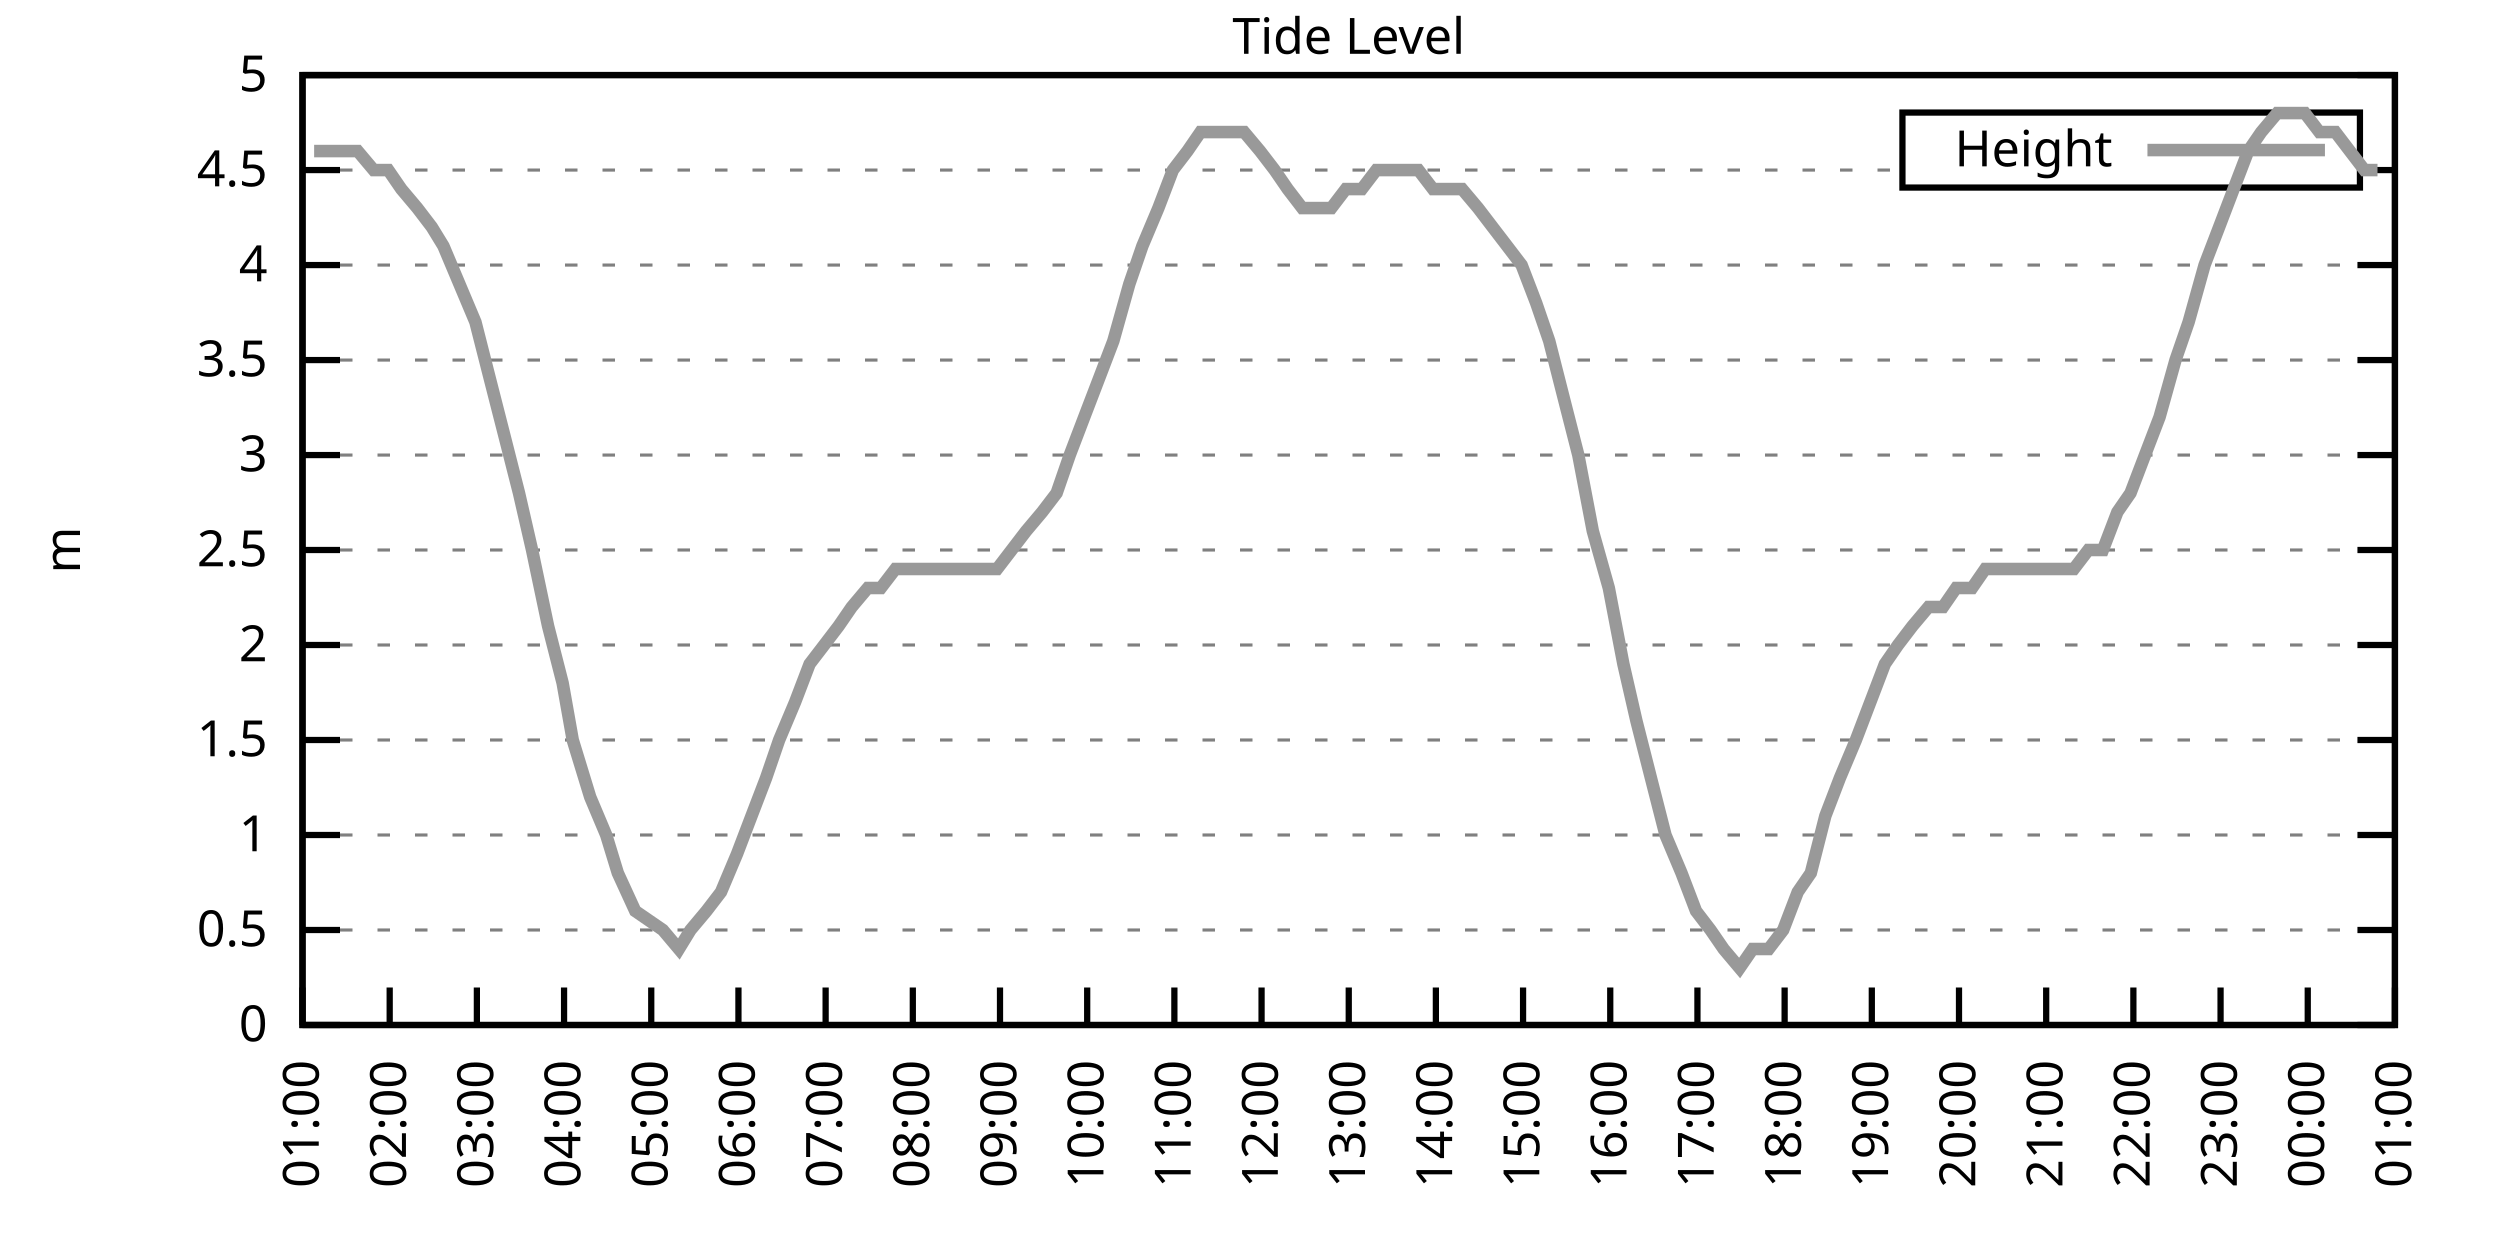
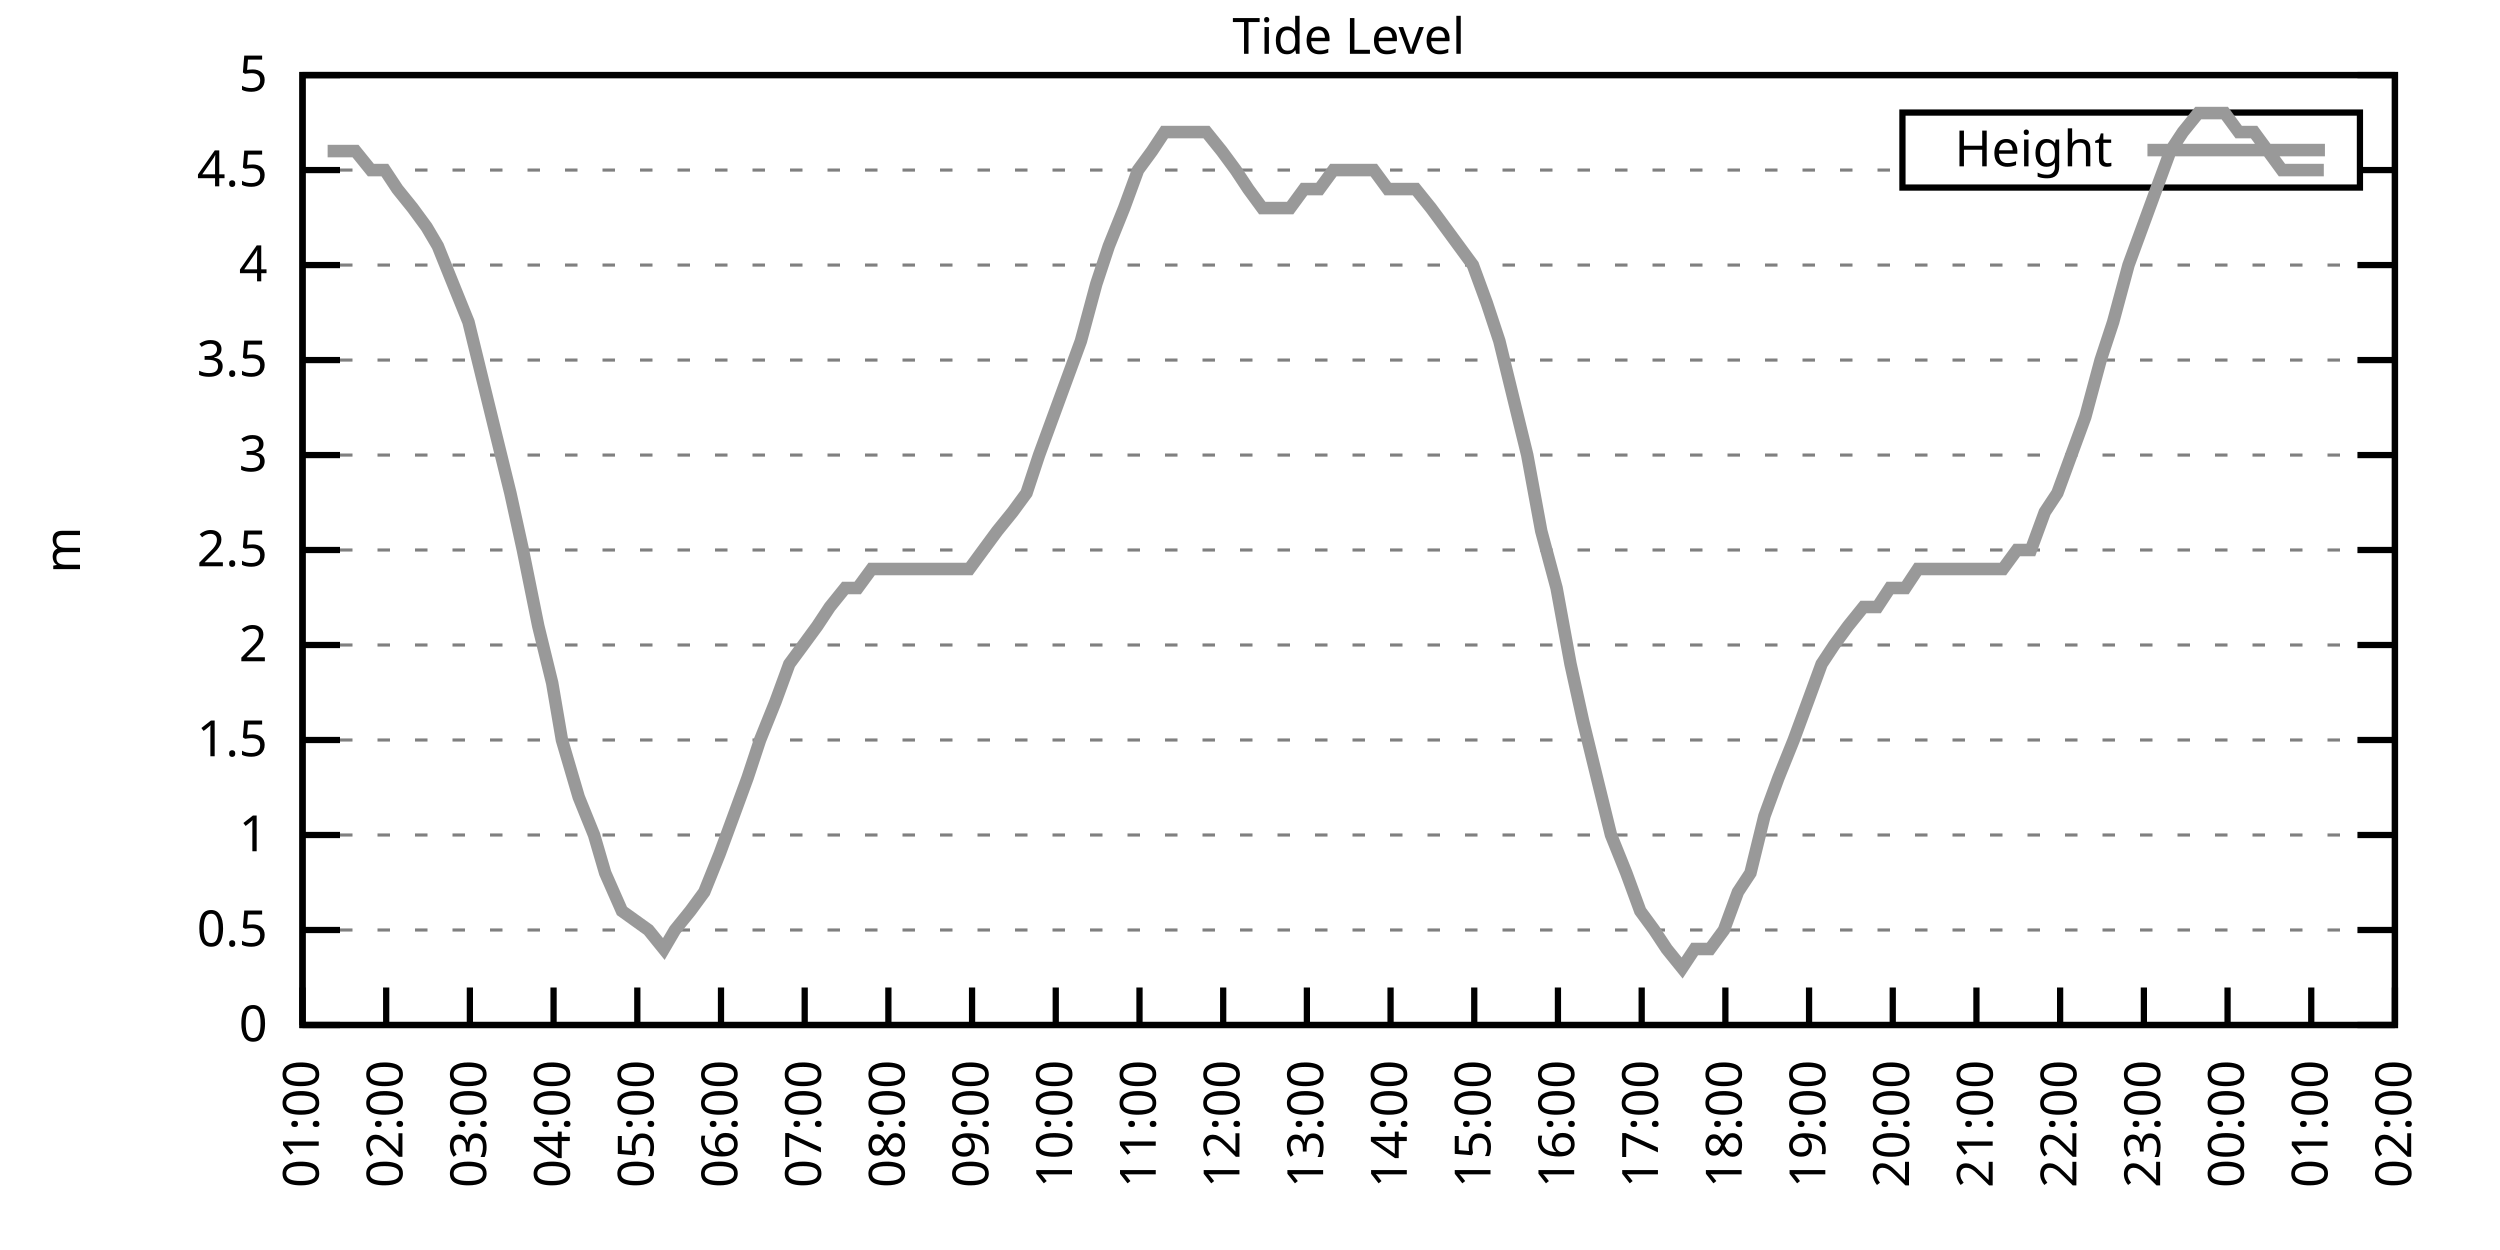
<svg xmlns="http://www.w3.org/2000/svg" xmlns:xlink="http://www.w3.org/1999/xlink" width="400" height="200" viewBox="0 0 400 200">
  <g id="gnuplot_canvas">
    <rect x="0" y="0" width="400" height="200" fill="none" />
    <defs>
      <circle id="gpDot" r="0.5" stroke-width="0.5" stroke="currentColor" />
      <path id="gpPt0" stroke-width="0.333" stroke="currentColor" d="M-1,0 h2 M0,-1 v2" />
      <path id="gpPt1" stroke-width="0.333" stroke="currentColor" d="M-1,-1 L1,1 M1,-1 L-1,1" />
      <path id="gpPt2" stroke-width="0.333" stroke="currentColor" d="M-1,0 L1,0 M0,-1 L0,1 M-1,-1 L1,1 M-1,1 L1,-1" />
      <rect id="gpPt3" stroke-width="0.333" stroke="currentColor" x="-1" y="-1" width="2" height="2" />
      <rect id="gpPt4" stroke-width="0.333" stroke="currentColor" fill="currentColor" x="-1" y="-1" width="2" height="2" />
      <circle id="gpPt5" stroke-width="0.333" stroke="currentColor" cx="0" cy="0" r="1" />
      <use xlink:href="#gpPt5" id="gpPt6" fill="currentColor" stroke="none" />
      <path id="gpPt7" stroke-width="0.333" stroke="currentColor" d="M0,-1.33 L-1.33,0.67 L1.33,0.67 z" />
      <use xlink:href="#gpPt7" id="gpPt8" fill="currentColor" stroke="none" />
      <use xlink:href="#gpPt7" id="gpPt9" stroke="currentColor" transform="rotate(180)" />
      <use xlink:href="#gpPt9" id="gpPt10" fill="currentColor" stroke="none" />
      <use xlink:href="#gpPt3" id="gpPt11" stroke="currentColor" transform="rotate(45)" />
      <use xlink:href="#gpPt11" id="gpPt12" fill="currentColor" stroke="none" />
      <path id="gpPt13" stroke-width="0.333" stroke="currentColor" d="M0,1.330 L1.265,0.411 L0.782,-1.067 L-0.782,-1.076 L-1.265,0.411 z" />
      <use xlink:href="#gpPt13" id="gpPt14" fill="currentColor" stroke="none" />
      <filter id="textbox" filterUnits="objectBoundingBox" x="0" y="0" height="1" width="1">
        <feFlood flood-color="white" flood-opacity="1" result="bgnd" />
        <feComposite in="SourceGraphic" in2="bgnd" operator="atop" />
      </filter>
      <filter id="greybox" filterUnits="objectBoundingBox" x="0" y="0" height="1" width="1">
        <feFlood flood-color="lightgrey" flood-opacity="1" result="grey" />
        <feComposite in="SourceGraphic" in2="grey" operator="atop" />
      </filter>
    </defs>
    <g fill="none" color="white" stroke="currentColor" stroke-width="1.00" stroke-linecap="butt" stroke-linejoin="miter">
</g>
    <g fill="none" color="black" stroke="currentColor" stroke-width="1.00" stroke-linecap="butt" stroke-linejoin="miter">
      <g stroke="none" shape-rendering="crispEdges">
        <polygon fill="rgb(255, 255, 255)" points="48.40,164.00 383.18,164.00 383.18,12.02 48.40,12.02 " />
      </g>
    </g>
    <g fill="none" color="black" stroke="currentColor" stroke-width="1.00" stroke-linecap="butt" stroke-linejoin="miter">
</g>
    <g fill="none" color="black" stroke="black" stroke-width="0.50" stroke-linecap="butt" stroke-linejoin="miter">
</g>
    <g fill="none" color="gray" stroke="currentColor" stroke-width="0.50" stroke-linecap="butt" stroke-linejoin="miter">
      <path stroke="gray" stroke-dasharray="2,4" class="gridline" d="M48.40,164.00 L383.19,164.00  " />
    </g>
    <g fill="none" color="gray" stroke="gray" stroke-width="1.00" stroke-linecap="butt" stroke-linejoin="miter">
</g>
    <g fill="none" color="black" stroke="currentColor" stroke-width="1.00" stroke-linecap="butt" stroke-linejoin="miter">
      <path stroke="black" d="M48.40,164.00 L54.40,164.00 M383.19,164.00 L377.19,164.00  " />
      <g transform="translate(42.80,166.60)" stroke="none" fill="black" font-family="Sans" font-size="8.00" text-anchor="end">
        <text>
          <tspan font-family="Sans"> 0</tspan>
        </text>
      </g>
    </g>
    <g fill="none" color="black" stroke="currentColor" stroke-width="1.00" stroke-linecap="butt" stroke-linejoin="miter">
</g>
    <g fill="none" color="black" stroke="black" stroke-width="0.50" stroke-linecap="butt" stroke-linejoin="miter">
</g>
    <g fill="none" color="gray" stroke="currentColor" stroke-width="0.50" stroke-linecap="butt" stroke-linejoin="miter">
      <path stroke="gray" stroke-dasharray="2,4" class="gridline" d="M48.40,148.80 L383.19,148.80  " />
    </g>
    <g fill="none" color="gray" stroke="gray" stroke-width="1.00" stroke-linecap="butt" stroke-linejoin="miter">
</g>
    <g fill="none" color="black" stroke="currentColor" stroke-width="1.00" stroke-linecap="butt" stroke-linejoin="miter">
      <path stroke="black" d="M48.40,148.80 L54.40,148.80 M383.19,148.80 L377.19,148.80  " />
      <g transform="translate(42.80,151.40)" stroke="none" fill="black" font-family="Sans" font-size="8.00" text-anchor="end">
        <text>
          <tspan font-family="Sans"> 0.5</tspan>
        </text>
      </g>
    </g>
    <g fill="none" color="black" stroke="currentColor" stroke-width="1.00" stroke-linecap="butt" stroke-linejoin="miter">
</g>
    <g fill="none" color="black" stroke="black" stroke-width="0.50" stroke-linecap="butt" stroke-linejoin="miter">
</g>
    <g fill="none" color="gray" stroke="currentColor" stroke-width="0.50" stroke-linecap="butt" stroke-linejoin="miter">
      <path stroke="gray" stroke-dasharray="2,4" class="gridline" d="M48.40,133.60 L383.19,133.60  " />
    </g>
    <g fill="none" color="gray" stroke="gray" stroke-width="1.00" stroke-linecap="butt" stroke-linejoin="miter">
</g>
    <g fill="none" color="black" stroke="currentColor" stroke-width="1.00" stroke-linecap="butt" stroke-linejoin="miter">
      <path stroke="black" d="M48.40,133.60 L54.40,133.60 M383.19,133.60 L377.19,133.60  " />
      <g transform="translate(42.80,136.20)" stroke="none" fill="black" font-family="Sans" font-size="8.00" text-anchor="end">
        <text>
          <tspan font-family="Sans"> 1</tspan>
        </text>
      </g>
    </g>
    <g fill="none" color="black" stroke="currentColor" stroke-width="1.00" stroke-linecap="butt" stroke-linejoin="miter">
</g>
    <g fill="none" color="black" stroke="black" stroke-width="0.50" stroke-linecap="butt" stroke-linejoin="miter">
</g>
    <g fill="none" color="gray" stroke="currentColor" stroke-width="0.50" stroke-linecap="butt" stroke-linejoin="miter">
      <path stroke="gray" stroke-dasharray="2,4" class="gridline" d="M48.40,118.40 L383.19,118.40  " />
    </g>
    <g fill="none" color="gray" stroke="gray" stroke-width="1.00" stroke-linecap="butt" stroke-linejoin="miter">
</g>
    <g fill="none" color="black" stroke="currentColor" stroke-width="1.00" stroke-linecap="butt" stroke-linejoin="miter">
      <path stroke="black" d="M48.40,118.40 L54.40,118.40 M383.19,118.40 L377.19,118.40  " />
      <g transform="translate(42.80,121.00)" stroke="none" fill="black" font-family="Sans" font-size="8.00" text-anchor="end">
        <text>
          <tspan font-family="Sans"> 1.5</tspan>
        </text>
      </g>
    </g>
    <g fill="none" color="black" stroke="currentColor" stroke-width="1.00" stroke-linecap="butt" stroke-linejoin="miter">
</g>
    <g fill="none" color="black" stroke="black" stroke-width="0.50" stroke-linecap="butt" stroke-linejoin="miter">
</g>
    <g fill="none" color="gray" stroke="currentColor" stroke-width="0.50" stroke-linecap="butt" stroke-linejoin="miter">
      <path stroke="gray" stroke-dasharray="2,4" class="gridline" d="M48.40,103.20 L383.19,103.20  " />
    </g>
    <g fill="none" color="gray" stroke="gray" stroke-width="1.00" stroke-linecap="butt" stroke-linejoin="miter">
</g>
    <g fill="none" color="black" stroke="currentColor" stroke-width="1.00" stroke-linecap="butt" stroke-linejoin="miter">
      <path stroke="black" d="M48.40,103.20 L54.40,103.20 M383.19,103.20 L377.19,103.20  " />
      <g transform="translate(42.80,105.80)" stroke="none" fill="black" font-family="Sans" font-size="8.00" text-anchor="end">
        <text>
          <tspan font-family="Sans"> 2</tspan>
        </text>
      </g>
    </g>
    <g fill="none" color="black" stroke="currentColor" stroke-width="1.00" stroke-linecap="butt" stroke-linejoin="miter">
</g>
    <g fill="none" color="black" stroke="black" stroke-width="0.50" stroke-linecap="butt" stroke-linejoin="miter">
</g>
    <g fill="none" color="gray" stroke="currentColor" stroke-width="0.50" stroke-linecap="butt" stroke-linejoin="miter">
      <path stroke="gray" stroke-dasharray="2,4" class="gridline" d="M48.40,88.00 L383.19,88.00  " />
    </g>
    <g fill="none" color="gray" stroke="gray" stroke-width="1.00" stroke-linecap="butt" stroke-linejoin="miter">
</g>
    <g fill="none" color="black" stroke="currentColor" stroke-width="1.00" stroke-linecap="butt" stroke-linejoin="miter">
      <path stroke="black" d="M48.40,88.00 L54.40,88.00 M383.19,88.00 L377.19,88.00  " />
      <g transform="translate(42.80,90.60)" stroke="none" fill="black" font-family="Sans" font-size="8.00" text-anchor="end">
        <text>
          <tspan font-family="Sans"> 2.5</tspan>
        </text>
      </g>
    </g>
    <g fill="none" color="black" stroke="currentColor" stroke-width="1.00" stroke-linecap="butt" stroke-linejoin="miter">
</g>
    <g fill="none" color="black" stroke="black" stroke-width="0.50" stroke-linecap="butt" stroke-linejoin="miter">
</g>
    <g fill="none" color="gray" stroke="currentColor" stroke-width="0.50" stroke-linecap="butt" stroke-linejoin="miter">
      <path stroke="gray" stroke-dasharray="2,4" class="gridline" d="M48.40,72.81 L383.19,72.81  " />
    </g>
    <g fill="none" color="gray" stroke="gray" stroke-width="1.00" stroke-linecap="butt" stroke-linejoin="miter">
</g>
    <g fill="none" color="black" stroke="currentColor" stroke-width="1.00" stroke-linecap="butt" stroke-linejoin="miter">
      <path stroke="black" d="M48.40,72.81 L54.40,72.81 M383.19,72.81 L377.19,72.81  " />
      <g transform="translate(42.80,75.41)" stroke="none" fill="black" font-family="Sans" font-size="8.00" text-anchor="end">
        <text>
          <tspan font-family="Sans"> 3</tspan>
        </text>
      </g>
    </g>
    <g fill="none" color="black" stroke="currentColor" stroke-width="1.00" stroke-linecap="butt" stroke-linejoin="miter">
</g>
    <g fill="none" color="black" stroke="black" stroke-width="0.50" stroke-linecap="butt" stroke-linejoin="miter">
</g>
    <g fill="none" color="gray" stroke="currentColor" stroke-width="0.50" stroke-linecap="butt" stroke-linejoin="miter">
      <path stroke="gray" stroke-dasharray="2,4" class="gridline" d="M48.40,57.61 L383.19,57.61  " />
    </g>
    <g fill="none" color="gray" stroke="gray" stroke-width="1.00" stroke-linecap="butt" stroke-linejoin="miter">
</g>
    <g fill="none" color="black" stroke="currentColor" stroke-width="1.00" stroke-linecap="butt" stroke-linejoin="miter">
      <path stroke="black" d="M48.40,57.61 L54.40,57.61 M383.19,57.61 L377.19,57.61  " />
      <g transform="translate(42.80,60.21)" stroke="none" fill="black" font-family="Sans" font-size="8.00" text-anchor="end">
        <text>
          <tspan font-family="Sans"> 3.5</tspan>
        </text>
      </g>
    </g>
    <g fill="none" color="black" stroke="currentColor" stroke-width="1.00" stroke-linecap="butt" stroke-linejoin="miter">
</g>
    <g fill="none" color="black" stroke="black" stroke-width="0.50" stroke-linecap="butt" stroke-linejoin="miter">
</g>
    <g fill="none" color="gray" stroke="currentColor" stroke-width="0.50" stroke-linecap="butt" stroke-linejoin="miter">
      <path stroke="gray" stroke-dasharray="2,4" class="gridline" d="M48.40,42.41 L383.19,42.41  " />
    </g>
    <g fill="none" color="gray" stroke="gray" stroke-width="1.00" stroke-linecap="butt" stroke-linejoin="miter">
</g>
    <g fill="none" color="black" stroke="currentColor" stroke-width="1.00" stroke-linecap="butt" stroke-linejoin="miter">
      <path stroke="black" d="M48.40,42.41 L54.40,42.41 M383.19,42.41 L377.19,42.41  " />
      <g transform="translate(42.80,45.01)" stroke="none" fill="black" font-family="Sans" font-size="8.00" text-anchor="end">
        <text>
          <tspan font-family="Sans"> 4</tspan>
        </text>
      </g>
    </g>
    <g fill="none" color="black" stroke="currentColor" stroke-width="1.00" stroke-linecap="butt" stroke-linejoin="miter">
</g>
    <g fill="none" color="black" stroke="black" stroke-width="0.50" stroke-linecap="butt" stroke-linejoin="miter">
</g>
    <g fill="none" color="gray" stroke="currentColor" stroke-width="0.50" stroke-linecap="butt" stroke-linejoin="miter">
      <path stroke="gray" stroke-dasharray="2,4" class="gridline" d="M48.40,27.21 L304.39,27.21 M377.59,27.21 L383.19,27.21  " />
    </g>
    <g fill="none" color="gray" stroke="gray" stroke-width="1.00" stroke-linecap="butt" stroke-linejoin="miter">
</g>
    <g fill="none" color="black" stroke="currentColor" stroke-width="1.00" stroke-linecap="butt" stroke-linejoin="miter">
      <path stroke="black" d="M48.40,27.21 L54.40,27.21 M383.19,27.21 L377.19,27.21  " />
      <g transform="translate(42.80,29.81)" stroke="none" fill="black" font-family="Sans" font-size="8.00" text-anchor="end">
        <text>
          <tspan font-family="Sans"> 4.5</tspan>
        </text>
      </g>
    </g>
    <g fill="none" color="black" stroke="currentColor" stroke-width="1.00" stroke-linecap="butt" stroke-linejoin="miter">
</g>
    <g fill="none" color="black" stroke="black" stroke-width="0.50" stroke-linecap="butt" stroke-linejoin="miter">
</g>
    <g fill="none" color="gray" stroke="currentColor" stroke-width="0.50" stroke-linecap="butt" stroke-linejoin="miter">
      <path stroke="gray" stroke-dasharray="2,4" class="gridline" d="M48.40,12.01 L383.19,12.01  " />
    </g>
    <g fill="none" color="gray" stroke="gray" stroke-width="1.00" stroke-linecap="butt" stroke-linejoin="miter">
</g>
    <g fill="none" color="black" stroke="currentColor" stroke-width="1.00" stroke-linecap="butt" stroke-linejoin="miter">
      <path stroke="black" d="M48.40,12.01 L54.40,12.01 M383.19,12.01 L377.19,12.01  " />
      <g transform="translate(42.80,14.61)" stroke="none" fill="black" font-family="Sans" font-size="8.00" text-anchor="end">
        <text>
          <tspan font-family="Sans"> 5</tspan>
        </text>
      </g>
    </g>
    <g fill="none" color="black" stroke="currentColor" stroke-width="1.00" stroke-linecap="butt" stroke-linejoin="miter">
      <path stroke="black" d="M48.40,164.00 L48.40,158.00  " />
      <g transform="translate(51.00,169.60) rotate(270.00)" stroke="none" fill="black" font-family="Sans" font-size="8.00" text-anchor="end">
        <text>
          <tspan font-family="Sans">01:00</tspan>
        </text>
      </g>
    </g>
    <g fill="none" color="black" stroke="currentColor" stroke-width="1.00" stroke-linecap="butt" stroke-linejoin="miter">
-       <path stroke="black" d="M62.35,164.00 L62.35,158.00  " />
-       <g transform="translate(64.95,169.60) rotate(270.00)" stroke="none" fill="black" font-family="Sans" font-size="8.00" text-anchor="end">
+       <path stroke="black" d="M61.79,164.00 L61.79,158.00  " />
+       <g transform="translate(64.39,169.60) rotate(270.00)" stroke="none" fill="black" font-family="Sans" font-size="8.00" text-anchor="end">
        <text>
          <tspan font-family="Sans">02:00</tspan>
        </text>
      </g>
    </g>
    <g fill="none" color="black" stroke="currentColor" stroke-width="1.00" stroke-linecap="butt" stroke-linejoin="miter">
-       <path stroke="black" d="M76.30,164.00 L76.30,158.00  " />
-       <g transform="translate(78.90,169.60) rotate(270.00)" stroke="none" fill="black" font-family="Sans" font-size="8.00" text-anchor="end">
+       <path stroke="black" d="M75.18,164.00 L75.18,158.00  " />
+       <g transform="translate(77.78,169.60) rotate(270.00)" stroke="none" fill="black" font-family="Sans" font-size="8.00" text-anchor="end">
        <text>
          <tspan font-family="Sans">03:00</tspan>
        </text>
      </g>
    </g>
    <g fill="none" color="black" stroke="currentColor" stroke-width="1.00" stroke-linecap="butt" stroke-linejoin="miter">
-       <path stroke="black" d="M90.25,164.00 L90.25,158.00  " />
-       <g transform="translate(92.85,169.60) rotate(270.00)" stroke="none" fill="black" font-family="Sans" font-size="8.00" text-anchor="end">
+       <path stroke="black" d="M88.57,164.00 L88.57,158.00  " />
+       <g transform="translate(91.17,169.60) rotate(270.00)" stroke="none" fill="black" font-family="Sans" font-size="8.00" text-anchor="end">
        <text>
          <tspan font-family="Sans">04:00</tspan>
        </text>
      </g>
    </g>
    <g fill="none" color="black" stroke="currentColor" stroke-width="1.00" stroke-linecap="butt" stroke-linejoin="miter">
-       <path stroke="black" d="M104.20,164.00 L104.20,158.00  " />
-       <g transform="translate(106.80,169.60) rotate(270.00)" stroke="none" fill="black" font-family="Sans" font-size="8.00" text-anchor="end">
+       <path stroke="black" d="M101.97,164.00 L101.97,158.00  " />
+       <g transform="translate(104.57,169.60) rotate(270.00)" stroke="none" fill="black" font-family="Sans" font-size="8.00" text-anchor="end">
        <text>
          <tspan font-family="Sans">05:00</tspan>
        </text>
      </g>
    </g>
    <g fill="none" color="black" stroke="currentColor" stroke-width="1.00" stroke-linecap="butt" stroke-linejoin="miter">
-       <path stroke="black" d="M118.15,164.00 L118.15,158.00  " />
-       <g transform="translate(120.75,169.60) rotate(270.00)" stroke="none" fill="black" font-family="Sans" font-size="8.00" text-anchor="end">
+       <path stroke="black" d="M115.36,164.00 L115.36,158.00  " />
+       <g transform="translate(117.96,169.60) rotate(270.00)" stroke="none" fill="black" font-family="Sans" font-size="8.00" text-anchor="end">
        <text>
          <tspan font-family="Sans">06:00</tspan>
        </text>
      </g>
    </g>
    <g fill="none" color="black" stroke="currentColor" stroke-width="1.00" stroke-linecap="butt" stroke-linejoin="miter">
-       <path stroke="black" d="M132.10,164.00 L132.10,158.00  " />
-       <g transform="translate(134.70,169.60) rotate(270.00)" stroke="none" fill="black" font-family="Sans" font-size="8.00" text-anchor="end">
+       <path stroke="black" d="M128.75,164.00 L128.75,158.00  " />
+       <g transform="translate(131.35,169.60) rotate(270.00)" stroke="none" fill="black" font-family="Sans" font-size="8.00" text-anchor="end">
        <text>
          <tspan font-family="Sans">07:00</tspan>
        </text>
      </g>
    </g>
    <g fill="none" color="black" stroke="currentColor" stroke-width="1.00" stroke-linecap="butt" stroke-linejoin="miter">
-       <path stroke="black" d="M146.05,164.00 L146.05,158.00  " />
-       <g transform="translate(148.65,169.60) rotate(270.00)" stroke="none" fill="black" font-family="Sans" font-size="8.00" text-anchor="end">
+       <path stroke="black" d="M142.14,164.00 L142.14,158.00  " />
+       <g transform="translate(144.74,169.60) rotate(270.00)" stroke="none" fill="black" font-family="Sans" font-size="8.00" text-anchor="end">
        <text>
          <tspan font-family="Sans">08:00</tspan>
        </text>
      </g>
    </g>
    <g fill="none" color="black" stroke="currentColor" stroke-width="1.00" stroke-linecap="butt" stroke-linejoin="miter">
-       <path stroke="black" d="M160.00,164.00 L160.00,158.00  " />
-       <g transform="translate(162.60,169.60) rotate(270.00)" stroke="none" fill="black" font-family="Sans" font-size="8.00" text-anchor="end">
+       <path stroke="black" d="M155.53,164.00 L155.53,158.00  " />
+       <g transform="translate(158.13,169.60) rotate(270.00)" stroke="none" fill="black" font-family="Sans" font-size="8.00" text-anchor="end">
        <text>
          <tspan font-family="Sans">09:00</tspan>
        </text>
      </g>
    </g>
    <g fill="none" color="black" stroke="currentColor" stroke-width="1.00" stroke-linecap="butt" stroke-linejoin="miter">
-       <path stroke="black" d="M173.95,164.00 L173.95,158.00  " />
-       <g transform="translate(176.55,169.60) rotate(270.00)" stroke="none" fill="black" font-family="Sans" font-size="8.00" text-anchor="end">
+       <path stroke="black" d="M168.92,164.00 L168.92,158.00  " />
+       <g transform="translate(171.52,169.60) rotate(270.00)" stroke="none" fill="black" font-family="Sans" font-size="8.00" text-anchor="end">
        <text>
          <tspan font-family="Sans">10:00</tspan>
        </text>
      </g>
    </g>
    <g fill="none" color="black" stroke="currentColor" stroke-width="1.00" stroke-linecap="butt" stroke-linejoin="miter">
-       <path stroke="black" d="M187.90,164.00 L187.90,158.00  " />
-       <g transform="translate(190.50,169.60) rotate(270.00)" stroke="none" fill="black" font-family="Sans" font-size="8.00" text-anchor="end">
+       <path stroke="black" d="M182.32,164.00 L182.32,158.00  " />
+       <g transform="translate(184.92,169.60) rotate(270.00)" stroke="none" fill="black" font-family="Sans" font-size="8.00" text-anchor="end">
        <text>
          <tspan font-family="Sans">11:00</tspan>
        </text>
      </g>
    </g>
    <g fill="none" color="black" stroke="currentColor" stroke-width="1.00" stroke-linecap="butt" stroke-linejoin="miter">
-       <path stroke="black" d="M201.85,164.00 L201.85,158.00  " />
-       <g transform="translate(204.45,169.60) rotate(270.00)" stroke="none" fill="black" font-family="Sans" font-size="8.00" text-anchor="end">
+       <path stroke="black" d="M195.71,164.00 L195.71,158.00  " />
+       <g transform="translate(198.31,169.60) rotate(270.00)" stroke="none" fill="black" font-family="Sans" font-size="8.00" text-anchor="end">
        <text>
          <tspan font-family="Sans">12:00</tspan>
        </text>
      </g>
    </g>
    <g fill="none" color="black" stroke="currentColor" stroke-width="1.00" stroke-linecap="butt" stroke-linejoin="miter">
-       <path stroke="black" d="M215.80,164.00 L215.80,158.00  " />
-       <g transform="translate(218.40,169.60) rotate(270.00)" stroke="none" fill="black" font-family="Sans" font-size="8.00" text-anchor="end">
+       <path stroke="black" d="M209.10,164.00 L209.10,158.00  " />
+       <g transform="translate(211.70,169.60) rotate(270.00)" stroke="none" fill="black" font-family="Sans" font-size="8.00" text-anchor="end">
        <text>
          <tspan font-family="Sans">13:00</tspan>
        </text>
      </g>
    </g>
    <g fill="none" color="black" stroke="currentColor" stroke-width="1.00" stroke-linecap="butt" stroke-linejoin="miter">
-       <path stroke="black" d="M229.74,164.00 L229.74,158.00  " />
-       <g transform="translate(232.34,169.60) rotate(270.00)" stroke="none" fill="black" font-family="Sans" font-size="8.00" text-anchor="end">
+       <path stroke="black" d="M222.49,164.00 L222.49,158.00  " />
+       <g transform="translate(225.09,169.60) rotate(270.00)" stroke="none" fill="black" font-family="Sans" font-size="8.00" text-anchor="end">
        <text>
          <tspan font-family="Sans">14:00</tspan>
        </text>
      </g>
    </g>
    <g fill="none" color="black" stroke="currentColor" stroke-width="1.00" stroke-linecap="butt" stroke-linejoin="miter">
-       <path stroke="black" d="M243.69,164.00 L243.69,158.00  " />
-       <g transform="translate(246.29,169.60) rotate(270.00)" stroke="none" fill="black" font-family="Sans" font-size="8.00" text-anchor="end">
+       <path stroke="black" d="M235.88,164.00 L235.88,158.00  " />
+       <g transform="translate(238.48,169.60) rotate(270.00)" stroke="none" fill="black" font-family="Sans" font-size="8.00" text-anchor="end">
        <text>
          <tspan font-family="Sans">15:00</tspan>
        </text>
      </g>
    </g>
    <g fill="none" color="black" stroke="currentColor" stroke-width="1.00" stroke-linecap="butt" stroke-linejoin="miter">
-       <path stroke="black" d="M257.64,164.00 L257.64,158.00  " />
-       <g transform="translate(260.24,169.60) rotate(270.00)" stroke="none" fill="black" font-family="Sans" font-size="8.00" text-anchor="end">
+       <path stroke="black" d="M249.27,164.00 L249.27,158.00  " />
+       <g transform="translate(251.87,169.60) rotate(270.00)" stroke="none" fill="black" font-family="Sans" font-size="8.00" text-anchor="end">
        <text>
          <tspan font-family="Sans">16:00</tspan>
        </text>
      </g>
    </g>
    <g fill="none" color="black" stroke="currentColor" stroke-width="1.00" stroke-linecap="butt" stroke-linejoin="miter">
-       <path stroke="black" d="M271.59,164.00 L271.59,158.00  " />
-       <g transform="translate(274.19,169.60) rotate(270.00)" stroke="none" fill="black" font-family="Sans" font-size="8.00" text-anchor="end">
+       <path stroke="black" d="M262.67,164.00 L262.67,158.00  " />
+       <g transform="translate(265.27,169.60) rotate(270.00)" stroke="none" fill="black" font-family="Sans" font-size="8.00" text-anchor="end">
        <text>
          <tspan font-family="Sans">17:00</tspan>
        </text>
      </g>
    </g>
    <g fill="none" color="black" stroke="currentColor" stroke-width="1.00" stroke-linecap="butt" stroke-linejoin="miter">
-       <path stroke="black" d="M285.54,164.00 L285.54,158.00  " />
-       <g transform="translate(288.14,169.60) rotate(270.00)" stroke="none" fill="black" font-family="Sans" font-size="8.00" text-anchor="end">
+       <path stroke="black" d="M276.06,164.00 L276.06,158.00  " />
+       <g transform="translate(278.66,169.60) rotate(270.00)" stroke="none" fill="black" font-family="Sans" font-size="8.00" text-anchor="end">
        <text>
          <tspan font-family="Sans">18:00</tspan>
        </text>
      </g>
    </g>
    <g fill="none" color="black" stroke="currentColor" stroke-width="1.00" stroke-linecap="butt" stroke-linejoin="miter">
-       <path stroke="black" d="M299.49,164.00 L299.49,158.00  " />
-       <g transform="translate(302.09,169.60) rotate(270.00)" stroke="none" fill="black" font-family="Sans" font-size="8.00" text-anchor="end">
+       <path stroke="black" d="M289.45,164.00 L289.45,158.00  " />
+       <g transform="translate(292.05,169.60) rotate(270.00)" stroke="none" fill="black" font-family="Sans" font-size="8.00" text-anchor="end">
        <text>
          <tspan font-family="Sans">19:00</tspan>
        </text>
      </g>
    </g>
    <g fill="none" color="black" stroke="currentColor" stroke-width="1.00" stroke-linecap="butt" stroke-linejoin="miter">
-       <path stroke="black" d="M313.44,164.00 L313.44,158.00  " />
-       <g transform="translate(316.04,169.60) rotate(270.00)" stroke="none" fill="black" font-family="Sans" font-size="8.00" text-anchor="end">
+       <path stroke="black" d="M302.84,164.00 L302.84,158.00  " />
+       <g transform="translate(305.44,169.60) rotate(270.00)" stroke="none" fill="black" font-family="Sans" font-size="8.00" text-anchor="end">
        <text>
          <tspan font-family="Sans">20:00</tspan>
        </text>
      </g>
    </g>
    <g fill="none" color="black" stroke="currentColor" stroke-width="1.00" stroke-linecap="butt" stroke-linejoin="miter">
-       <path stroke="black" d="M327.39,164.00 L327.39,158.00  " />
-       <g transform="translate(329.99,169.60) rotate(270.00)" stroke="none" fill="black" font-family="Sans" font-size="8.00" text-anchor="end">
+       <path stroke="black" d="M316.23,164.00 L316.23,158.00  " />
+       <g transform="translate(318.83,169.60) rotate(270.00)" stroke="none" fill="black" font-family="Sans" font-size="8.00" text-anchor="end">
        <text>
          <tspan font-family="Sans">21:00</tspan>
        </text>
      </g>
    </g>
    <g fill="none" color="black" stroke="currentColor" stroke-width="1.00" stroke-linecap="butt" stroke-linejoin="miter">
-       <path stroke="black" d="M341.34,164.00 L341.34,158.00  " />
-       <g transform="translate(343.94,169.60) rotate(270.00)" stroke="none" fill="black" font-family="Sans" font-size="8.00" text-anchor="end">
+       <path stroke="black" d="M329.62,164.00 L329.62,158.00  " />
+       <g transform="translate(332.22,169.60) rotate(270.00)" stroke="none" fill="black" font-family="Sans" font-size="8.00" text-anchor="end">
        <text>
          <tspan font-family="Sans">22:00</tspan>
        </text>
      </g>
    </g>
    <g fill="none" color="black" stroke="currentColor" stroke-width="1.00" stroke-linecap="butt" stroke-linejoin="miter">
-       <path stroke="black" d="M355.29,164.00 L355.29,158.00  " />
-       <g transform="translate(357.89,169.60) rotate(270.00)" stroke="none" fill="black" font-family="Sans" font-size="8.00" text-anchor="end">
+       <path stroke="black" d="M343.02,164.00 L343.02,158.00  " />
+       <g transform="translate(345.62,169.60) rotate(270.00)" stroke="none" fill="black" font-family="Sans" font-size="8.00" text-anchor="end">
        <text>
          <tspan font-family="Sans">23:00</tspan>
        </text>
      </g>
    </g>
    <g fill="none" color="black" stroke="currentColor" stroke-width="1.00" stroke-linecap="butt" stroke-linejoin="miter">
-       <path stroke="black" d="M369.24,164.00 L369.24,158.00  " />
-       <g transform="translate(371.84,169.60) rotate(270.00)" stroke="none" fill="black" font-family="Sans" font-size="8.00" text-anchor="end">
+       <path stroke="black" d="M356.41,164.00 L356.41,158.00  " />
+       <g transform="translate(359.01,169.60) rotate(270.00)" stroke="none" fill="black" font-family="Sans" font-size="8.00" text-anchor="end">
        <text>
          <tspan font-family="Sans">00:00</tspan>
+         </text>
+       </g>
+     </g>
+     <g fill="none" color="black" stroke="currentColor" stroke-width="1.00" stroke-linecap="butt" stroke-linejoin="miter">
+       <path stroke="black" d="M369.80,164.00 L369.80,158.00  " />
+       <g transform="translate(372.40,169.60) rotate(270.00)" stroke="none" fill="black" font-family="Sans" font-size="8.00" text-anchor="end">
+         <text>
+           <tspan font-family="Sans">01:00</tspan>
        </text>
      </g>
    </g>
    <g fill="none" color="black" stroke="currentColor" stroke-width="1.00" stroke-linecap="butt" stroke-linejoin="miter">
      <path stroke="black" d="M383.19,164.00 L383.19,158.00  " />
      <g transform="translate(385.79,169.60) rotate(270.00)" stroke="none" fill="black" font-family="Sans" font-size="8.00" text-anchor="end">
        <text>
-           <tspan font-family="Sans">01:00</tspan>
+           <tspan font-family="Sans">02:00</tspan>
        </text>
      </g>
    </g>
    <g fill="none" color="black" stroke="currentColor" stroke-width="1.00" stroke-linecap="butt" stroke-linejoin="miter">
</g>
    <g fill="none" color="black" stroke="currentColor" stroke-width="1.00" stroke-linecap="butt" stroke-linejoin="miter">
      <path stroke="black" d="M48.40,12.01 L48.40,164.00 L383.19,164.00 L383.19,12.01 L48.40,12.01 Z  " />
    </g>
    <g fill="none" color="black" stroke="currentColor" stroke-width="1.00" stroke-linecap="butt" stroke-linejoin="miter">
</g>
    <g fill="none" color="black" stroke="currentColor" stroke-width="1.00" stroke-linecap="butt" stroke-linejoin="miter">
      <path stroke="black" d="M304.39,30.01 L304.39,18.01 L377.59,18.01 L377.59,30.01 L304.39,30.01 Z  " />
    </g>
    <g id="Tide_level_plot_1">
      <g fill="none" color="white" stroke="black" stroke-width="2.00" stroke-linecap="butt" stroke-linejoin="miter">
</g>
      <g fill="none" color="black" stroke="currentColor" stroke-width="2.00" stroke-linecap="butt" stroke-linejoin="miter">
        <g transform="translate(337.99,26.61)" stroke="none" fill="black" font-family="Sans" font-size="8.00" text-anchor="end">
          <text>
            <tspan font-family="Sans">Height</tspan>
          </text>
        </g>
      </g>
      <g fill="none" color="black" stroke="currentColor" stroke-width="2.00" stroke-linecap="butt" stroke-linejoin="miter">
-         <path stroke="rgb(153, 153, 153)" d="M343.59,24.01 L371.99,24.01 M50.26,24.17 L52.58,24.17 L55.14,24.17 L57.23,24.17 L59.79,27.21 L62.12,27.21   L64.21,30.25 L66.77,33.29 L69.09,36.33 L70.95,39.37 L73.51,45.45 L76.07,51.53 L78.39,60.65 L80.72,69.77   L83.04,78.89 L85.13,88.00 L87.69,100.16 L90.02,109.28 L91.64,118.40 L94.43,127.52 L96.99,133.60 L98.85,139.68   L101.64,145.76 L106.06,148.80 L108.62,151.84 L110.48,148.80 L113.03,145.76 L115.36,142.72 L117.92,136.64 L120.24,130.56   L122.57,124.48 L124.66,118.40 L127.22,112.32 L129.54,106.24 L131.87,103.20 L134.19,100.16 L136.28,97.12 L138.84,94.08   L140.93,94.08 L143.26,91.04 L145.58,91.04 L148.14,91.04 L150.23,91.04 L152.79,91.04 L154.88,91.04 L157.21,91.04   L159.53,91.04 L161.86,88.00 L164.18,84.97 L166.74,81.93 L169.06,78.89 L171.16,72.81 L173.48,66.73 L175.81,60.65   L178.13,54.57 L180.69,45.45 L182.78,39.37 L185.34,33.29 L187.66,27.21 L189.99,24.17 L192.08,21.13 L194.41,21.13   L196.96,21.13 L199.06,21.13 L201.61,24.17 L203.94,27.21 L206.03,30.25 L208.36,33.29 L210.68,33.29 L213.01,33.29   L215.33,30.25 L217.89,30.25 L220.21,27.21 L222.30,27.21 L224.63,27.21 L226.95,27.21 L229.28,30.25 L231.60,30.25   L233.93,30.25 L236.49,33.29 L238.81,36.33 L241.14,39.37 L243.46,42.41 L245.79,48.49 L247.88,54.57 L250.20,63.69   L252.53,72.81 L254.85,84.97 L257.41,94.08 L259.74,106.24 L261.83,115.36 L264.15,124.48 L266.48,133.60 L269.04,139.68   L271.36,145.76 L273.69,148.80 L275.78,151.84 L278.34,154.88 L280.43,151.84 L282.99,151.84 L285.31,148.80 L287.64,142.72   L289.73,139.68 L292.05,130.56 L294.38,124.48 L296.94,118.40 L299.26,112.32 L301.58,106.24 L303.68,103.20 L306.00,100.16   L308.56,97.12 L310.88,97.12 L312.98,94.08 L315.53,94.08 L317.63,91.04 L319.95,91.04 L322.28,91.04 L324.83,91.04   L326.93,91.04 L329.25,91.04 L331.81,91.04 L334.13,88.00 L336.46,88.00 L338.78,81.93 L340.88,78.89 L343.20,72.81   L345.53,66.73 L348.08,57.61 L350.18,51.53 L352.73,42.41 L355.06,36.33 L357.38,30.25 L359.71,24.17 L361.80,21.13   L364.36,18.09 L366.45,18.09 L368.78,18.09 L371.10,21.13 L373.66,21.13 L375.98,24.17 L378.31,27.21 L380.40,27.21    " />
+         <path stroke="rgb(153, 153, 153)" d="M343.59,24.01 L371.99,24.01 M52.42,24.17 L54.87,24.17 L56.88,24.17 L59.34,27.21 L61.57,27.21 L63.58,30.25   L66.03,33.29 L68.26,36.33 L70.05,39.37 L72.50,45.45 L74.96,51.53 L77.19,60.65 L79.42,69.77 L81.66,78.89   L83.66,88.00 L86.12,100.16 L88.35,109.28 L89.91,118.40 L92.59,127.52 L95.05,133.60 L96.83,139.68 L99.51,145.76   L103.75,148.80 L106.21,151.84 L107.99,148.80 L110.45,145.76 L112.68,142.72 L115.13,136.64 L117.37,130.56 L119.60,124.48   L121.61,118.40 L124.06,112.32 L126.29,106.24 L128.53,103.20 L130.76,100.16 L132.77,97.12 L135.22,94.08 L137.23,94.08   L139.46,91.04 L141.69,91.04 L144.15,91.04 L146.16,91.04 L148.61,91.04 L150.62,91.04 L152.85,91.04 L155.09,91.04   L157.32,88.00 L159.55,84.97 L162.01,81.93 L164.24,78.89 L166.25,72.81 L168.48,66.73 L170.71,60.65 L172.94,54.57   L175.40,45.45 L177.41,39.37 L179.86,33.29 L182.09,27.21 L184.32,24.17 L186.33,21.13 L188.57,21.13 L191.02,21.13   L193.03,21.13 L195.48,24.17 L197.72,27.21 L199.73,30.25 L201.96,33.29 L204.19,33.29 L206.42,33.29 L208.65,30.25   L211.11,30.25 L213.34,27.21 L215.35,27.21 L217.58,27.21 L219.81,27.21 L222.04,30.25 L224.28,30.25 L226.51,30.25   L228.96,33.29 L231.20,36.33 L233.43,39.37 L235.66,42.41 L237.89,48.49 L239.90,54.57 L242.13,63.69 L244.36,72.81   L246.60,84.97 L249.05,94.08 L251.28,106.24 L253.29,115.36 L255.52,124.48 L257.76,133.60 L260.21,139.68 L262.44,145.76   L264.67,148.80 L266.68,151.84 L269.14,154.88 L271.15,151.84 L273.60,151.84 L275.83,148.80 L278.07,142.72 L280.07,139.68   L282.31,130.56 L284.54,124.48 L286.99,118.40 L289.23,112.32 L291.46,106.24 L293.47,103.20 L295.70,100.16 L298.15,97.12   L300.39,97.12 L302.39,94.08 L304.85,94.08 L306.86,91.04 L309.09,91.04 L311.32,91.04 L313.78,91.04 L315.79,91.04   L318.02,91.04 L320.47,91.04 L322.70,88.00 L324.94,88.00 L327.17,81.93 L329.18,78.89 L331.41,72.81 L333.64,66.73   L336.10,57.61 L338.10,51.53 L340.56,42.41 L342.79,36.33 L345.02,30.25 L347.26,24.17 L349.26,21.13 L351.72,18.09   L353.73,18.09 L355.96,18.09 L358.19,21.13 L360.65,21.13 L362.88,24.17 L365.11,27.21 L367.12,27.21 L369.13,27.21   L371.81,27.21  " />
      </g>
    </g>
    <g fill="none" color="black" stroke="currentColor" stroke-width="2.00" stroke-linecap="butt" stroke-linejoin="miter">
</g>
    <g fill="none" color="black" stroke="black" stroke-width="1.00" stroke-linecap="butt" stroke-linejoin="miter">
</g>
    <g fill="none" color="black" stroke="currentColor" stroke-width="1.00" stroke-linecap="butt" stroke-linejoin="miter">
      <path stroke="black" d="M48.40,12.01 L48.40,164.00 L383.19,164.00 L383.19,12.01 L48.40,12.01 Z  " />
      <g transform="translate(12.80,88.01) rotate(270.00)" stroke="none" fill="black" font-family="Sans" font-size="8.00" text-anchor="middle">
        <text>
          <tspan font-family="Sans">m</tspan>
        </text>
      </g>
    </g>
    <g fill="none" color="black" stroke="currentColor" stroke-width="1.00" stroke-linecap="butt" stroke-linejoin="miter">
</g>
    <g fill="none" color="black" stroke="currentColor" stroke-width="1.00" stroke-linecap="butt" stroke-linejoin="miter">
      <g transform="translate(215.79,8.61)" stroke="none" fill="black" font-family="Sans" font-size="8.00" text-anchor="middle">
        <text>
          <tspan font-family="Sans">Tide Level</tspan>
        </text>
      </g>
    </g>
    <g fill="none" color="black" stroke="currentColor" stroke-width="1.00" stroke-linecap="butt" stroke-linejoin="miter">
</g>
  </g>
</svg>
